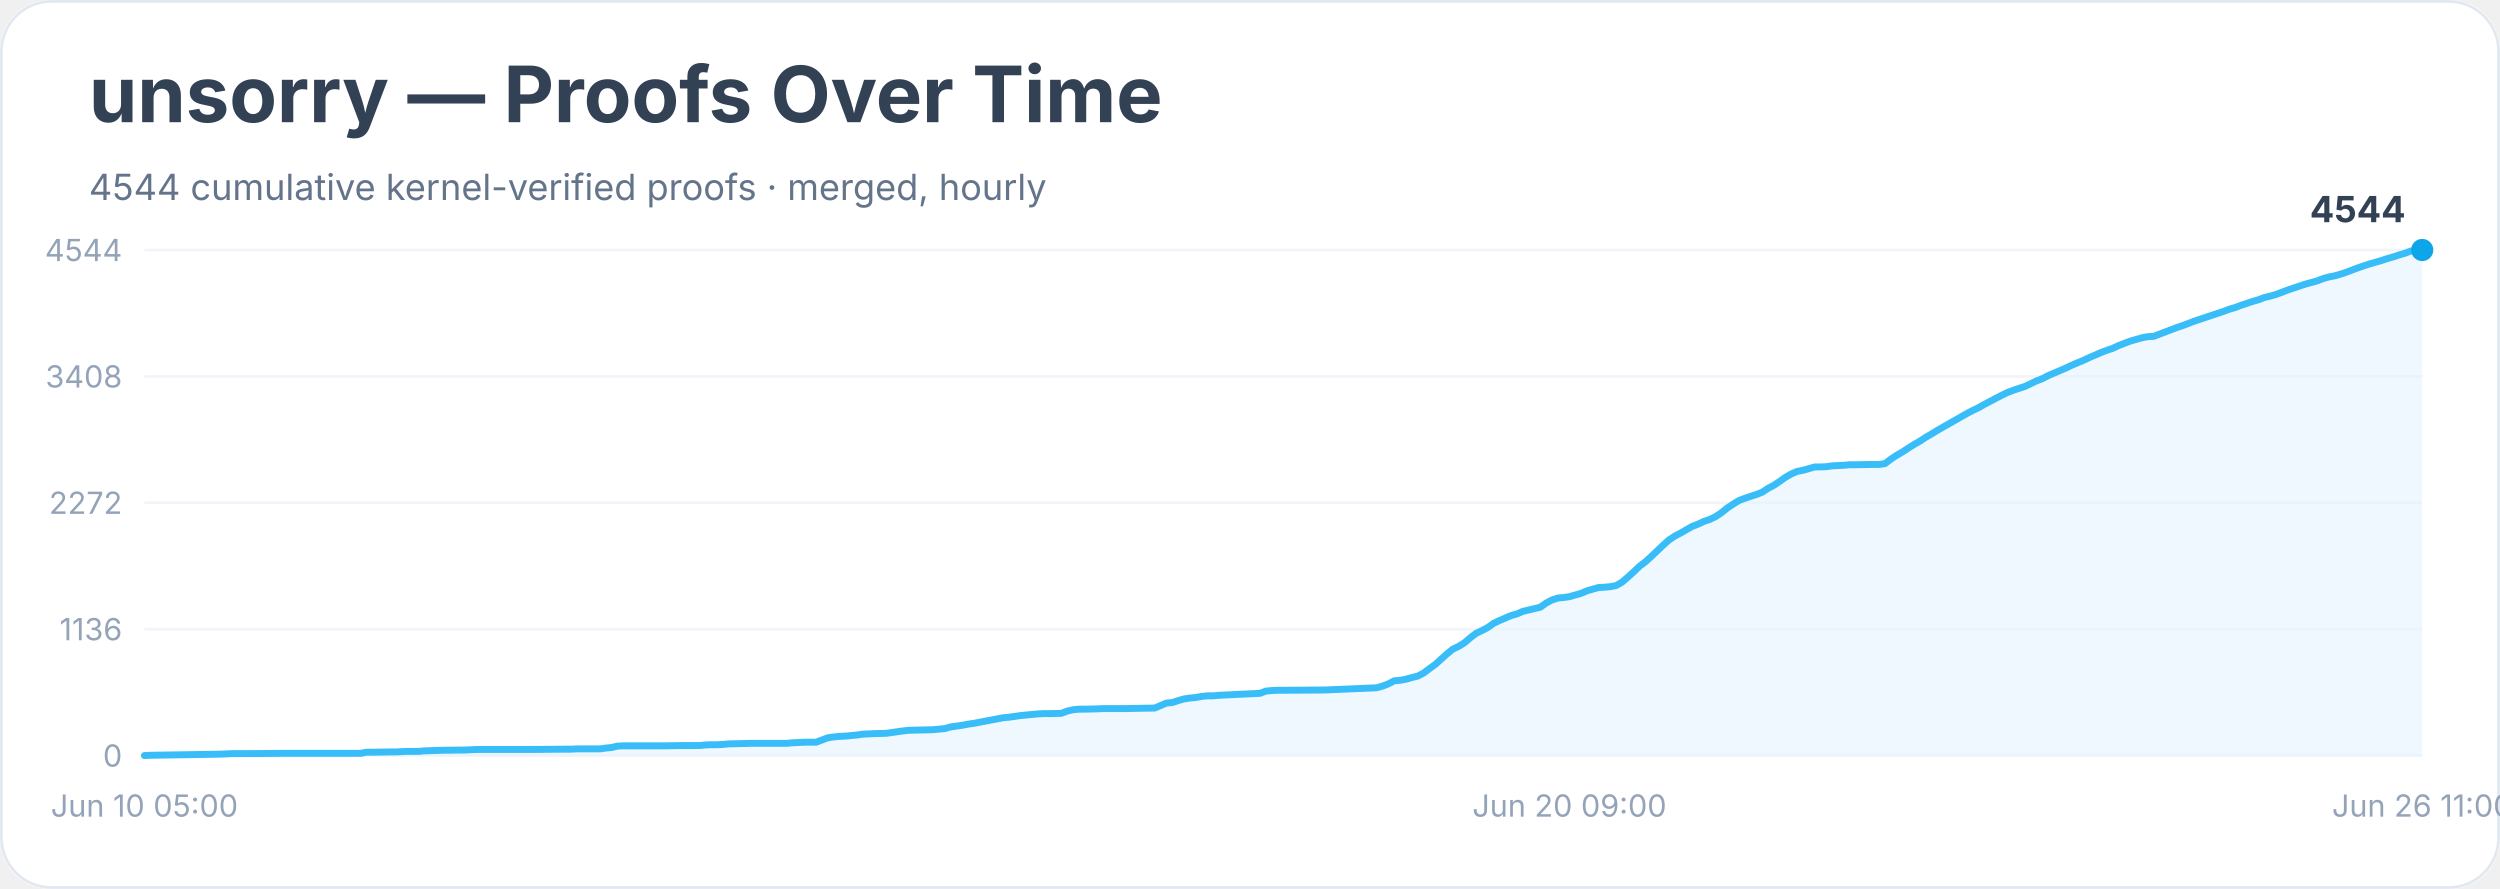
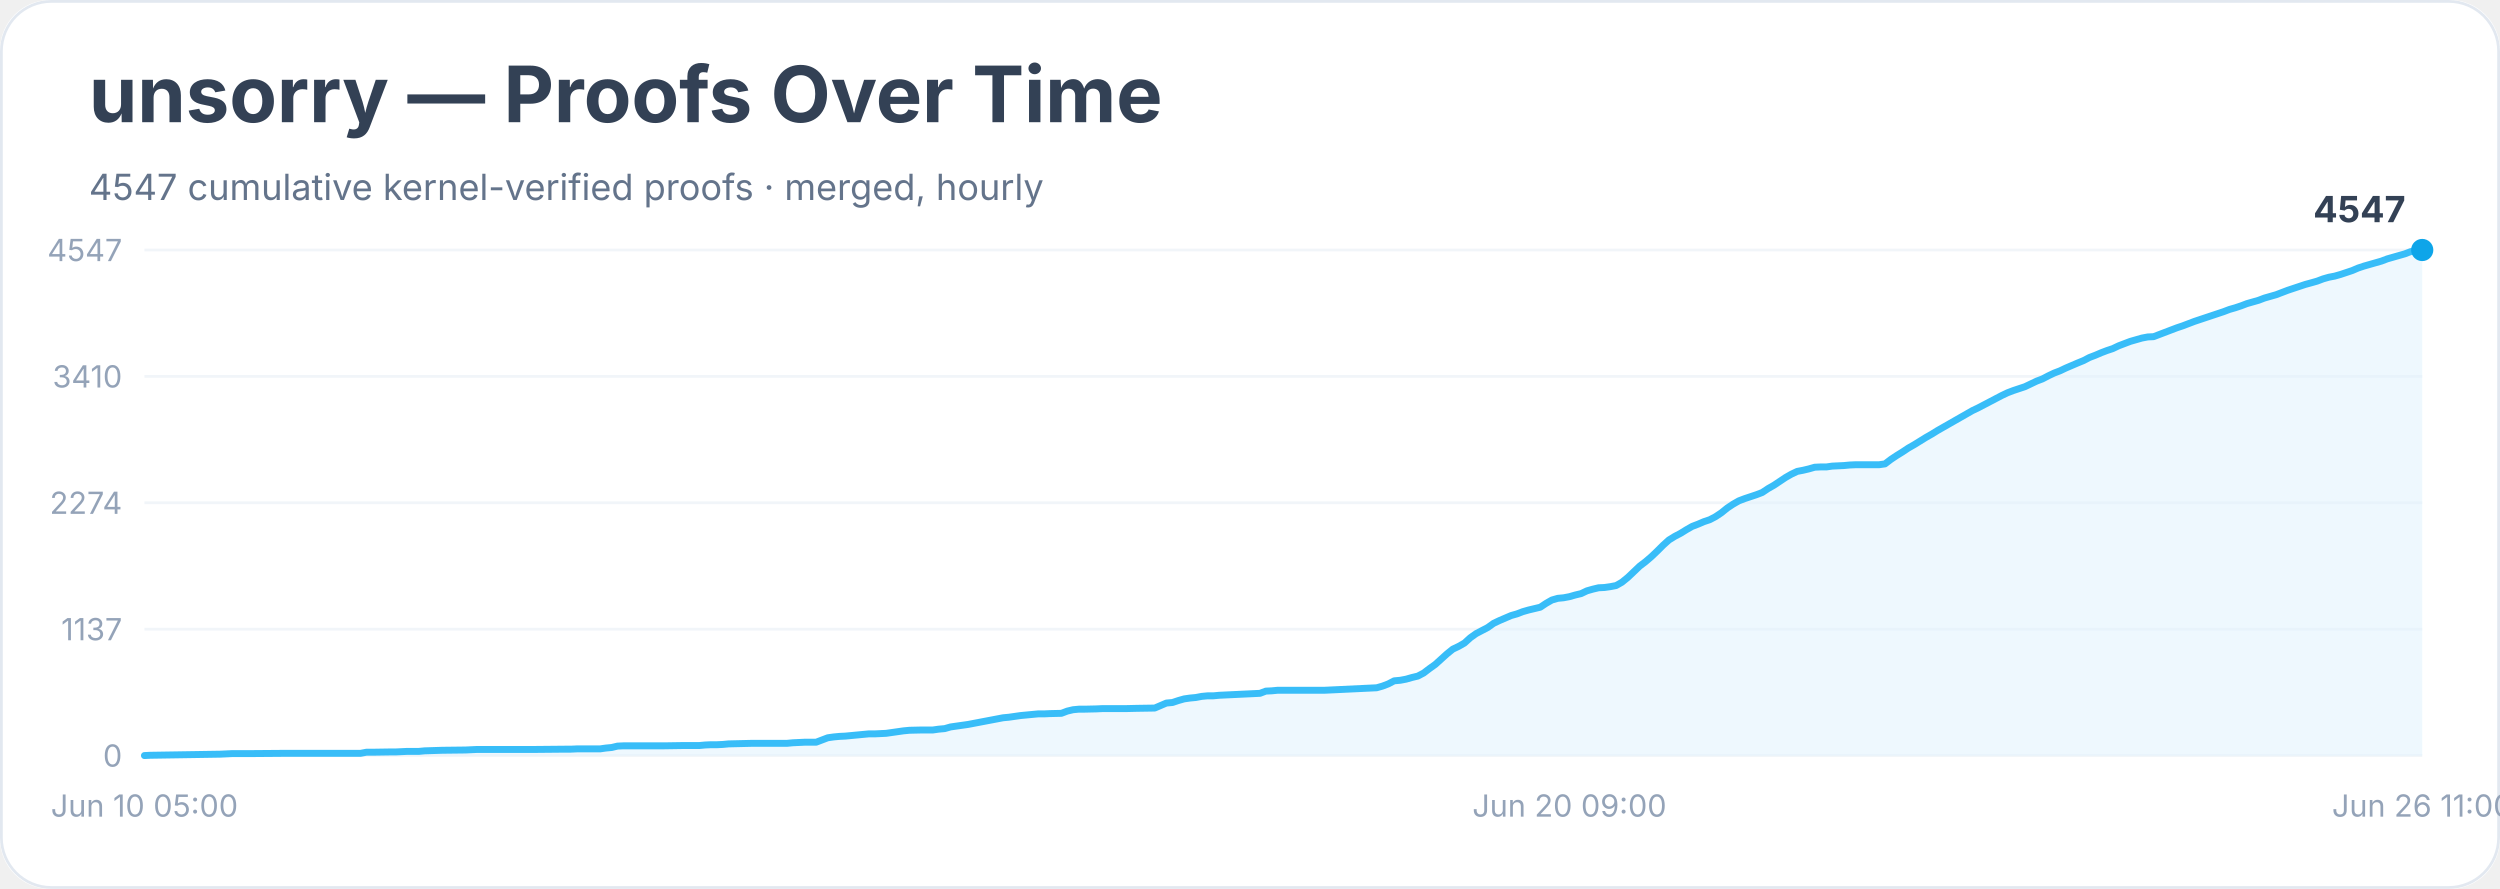
<svg xmlns="http://www.w3.org/2000/svg" width="900" height="320" viewBox="0 0 900 320" role="img" aria-labelledby="title desc">
  <rect width="900" height="100%" rx="18" fill="#ffffff" />
  <rect x="0.5" y="0.5" width="899" height="319" rx="18" fill="none" stroke="#e2e8f0" />
  <text x="32" y="44" font-family="Inter, system-ui, sans-serif" font-size="28" font-weight="700" fill="#334155">unsorry — Proofs Over Time</text>
-   <text x="32" y="72" font-family="Inter, system-ui, sans-serif" font-size="13" fill="#64748b">4544 cumulative kernel-verified proofs · merged, hourly</text>
+   <text x="32" y="72" font-family="Inter, system-ui, sans-serif" font-size="13" fill="#64748b">4547 cumulative kernel-verified proofs · merged, hourly</text>
  <line x1="52" y1="272.0" x2="872" y2="272.0" stroke="#f1f5f9" />
  <text x="44" y="276.0" text-anchor="end" font-family="Inter, system-ui, sans-serif" font-size="11" fill="#94a3b8">0</text>
  <line x1="52" y1="226.5" x2="872" y2="226.5" stroke="#f1f5f9" />
-   <text x="44" y="230.5" text-anchor="end" font-family="Inter, system-ui, sans-serif" font-size="11" fill="#94a3b8">1136</text>
+   <text x="44" y="230.5" text-anchor="end" font-family="Inter, system-ui, sans-serif" font-size="11" fill="#94a3b8">1137</text>
  <line x1="52" y1="181.0" x2="872" y2="181.0" stroke="#f1f5f9" />
-   <text x="44" y="185.0" text-anchor="end" font-family="Inter, system-ui, sans-serif" font-size="11" fill="#94a3b8">2272</text>
+   <text x="44" y="185.0" text-anchor="end" font-family="Inter, system-ui, sans-serif" font-size="11" fill="#94a3b8">2274</text>
  <line x1="52" y1="135.5" x2="872" y2="135.5" stroke="#f1f5f9" />
-   <text x="44" y="139.5" text-anchor="end" font-family="Inter, system-ui, sans-serif" font-size="11" fill="#94a3b8">3408</text>
+   <text x="44" y="139.5" text-anchor="end" font-family="Inter, system-ui, sans-serif" font-size="11" fill="#94a3b8">3410</text>
  <line x1="52" y1="90.0" x2="872" y2="90.0" stroke="#f1f5f9" />
-   <text x="44" y="94.0" text-anchor="end" font-family="Inter, system-ui, sans-serif" font-size="11" fill="#94a3b8">4544</text>
-   <polygon points="52.0,272.0 52.0,272.0 54.1,271.9 79.3,271.5 81.4,271.4 83.5,271.3 89.8,271.3 102.5,271.2 129.8,271.2 131.9,270.8 134.0,270.8 140.3,270.7 142.4,270.7 144.5,270.6 146.6,270.5 150.8,270.5 152.9,270.3 159.2,270.1 167.6,270.0 169.7,269.9 171.8,269.8 188.7,269.8 192.9,269.8 203.4,269.7 205.5,269.7 207.6,269.6 216.0,269.6 218.1,269.3 220.2,269.1 222.3,268.6 224.4,268.5 239.1,268.5 245.4,268.4 249.6,268.4 251.7,268.4 253.8,268.2 255.9,268.1 258.1,268.1 260.2,268.0 262.3,267.8 270.7,267.6 274.9,267.6 283.3,267.6 285.4,267.4 287.5,267.3 289.6,267.2 293.8,267.2 295.9,266.4 298.0,265.6 300.1,265.3 302.2,265.1 304.3,265.0 306.4,264.8 308.5,264.6 310.6,264.3 312.7,264.2 314.8,264.1 319.0,264.0 321.1,263.7 323.2,263.4 325.3,263.1 327.4,262.9 331.6,262.8 335.8,262.7 337.9,262.5 340.1,262.3 342.2,261.7 344.3,261.4 346.4,261.1 348.5,260.7 350.6,260.4 352.7,260.0 354.8,259.6 356.9,259.2 359.0,258.8 361.1,258.4 363.2,258.2 365.3,257.9 367.4,257.6 369.5,257.4 371.6,257.2 373.7,257.0 375.8,256.9 377.9,256.9 382.1,256.8 384.2,256.0 386.3,255.5 388.4,255.3 390.5,255.3 394.7,255.2 396.8,255.1 405.2,255.1 409.4,255.0 415.7,254.9 417.8,254.0 419.9,253.1 422.1,252.9 424.2,252.2 426.3,251.6 428.4,251.3 430.5,251.1 432.6,250.7 434.7,250.5 436.8,250.5 438.9,250.3 441.0,250.2 453.6,249.6 455.7,248.8 457.8,248.6 459.9,248.5 462.0,248.5 476.7,248.4 495.6,247.6 497.7,247.0 499.8,246.2 501.9,245.1 504.1,244.9 506.2,244.5 508.3,243.9 510.4,243.4 512.5,242.3 514.6,240.7 516.7,239.2 518.8,237.3 520.9,235.4 523.0,233.7 525.1,232.7 527.2,231.4 529.3,229.6 531.4,228.0 533.5,227.0 535.6,225.9 537.7,224.4 539.8,223.4 541.9,222.5 544.0,221.6 546.1,221.0 548.2,220.1 550.3,219.6 552.4,219.1 554.5,218.6 556.6,217.1 558.7,216.0 560.8,215.3 562.9,215.1 565.0,214.8 567.1,214.2 569.2,213.6 571.3,212.7 573.4,212.1 575.5,211.5 577.6,211.4 579.7,211.2 581.8,210.8 583.9,209.6 586.1,207.7 588.2,205.8 590.3,203.8 592.4,202.2 594.5,200.3 596.6,198.3 598.7,196.3 600.8,194.4 602.9,193.0 605.0,191.9 607.1,190.7 609.2,189.5 611.3,188.7 613.4,187.7 615.5,187.0 617.6,186.0 619.7,184.6 621.8,182.9 623.9,181.5 626.0,180.2 628.1,179.4 630.2,178.7 632.3,178.0 634.4,177.2 636.5,175.8 638.6,174.7 640.7,173.3 642.8,171.8 644.9,170.6 647.0,169.7 649.1,169.3 651.2,168.7 653.3,168.1 655.4,168.1 657.5,168.0 659.6,167.7 661.7,167.6 663.8,167.5 665.9,167.3 668.1,167.3 674.4,167.2 676.5,167.2 678.6,166.9 680.7,165.3 682.8,163.9 684.9,162.7 687.0,161.3 689.1,160.0 691.2,158.8 693.3,157.4 695.4,156.2 697.5,154.9 699.6,153.7 701.7,152.5 703.8,151.3 705.9,150.1 708.0,148.9 710.1,147.8 712.2,146.8 714.3,145.6 716.4,144.5 718.5,143.4 720.6,142.3 722.7,141.3 724.8,140.5 726.9,139.8 729.0,139.1 731.1,138.1 733.2,137.1 735.3,136.3 737.4,135.2 739.5,134.3 741.6,133.4 743.7,132.5 745.8,131.5 747.9,130.6 750.1,129.7 752.2,128.7 754.3,127.8 756.4,126.9 758.5,126.1 760.6,125.4 762.7,124.4 764.8,123.6 766.9,122.8 769.0,122.2 771.1,121.6 773.2,121.2 775.3,121.1 777.4,120.3 779.5,119.5 781.6,118.7 783.7,117.9 785.8,117.2 787.9,116.4 790.0,115.6 792.1,114.9 794.2,114.2 796.3,113.5 798.4,112.8 800.5,112.1 802.6,111.3 804.7,110.7 806.8,109.9 808.9,109.2 811.0,108.5 813.1,107.9 815.2,107.1 817.3,106.6 819.4,106.0 821.5,105.2 823.6,104.4 825.7,103.7 827.8,103.0 829.9,102.3 832.1,101.7 834.2,101.1 836.3,100.3 838.4,99.7 840.5,99.3 842.6,98.7 844.7,98.0 846.8,97.2 848.9,96.4 851.0,95.7 853.1,95.0 855.2,94.4 857.3,93.8 859.4,93.1 861.5,92.5 863.6,91.8 865.7,91.2 867.8,90.4 869.9,90.0 872.0,90.0 872.0,272.0" fill="#e0f2fe" opacity="0.55" />
-   <polyline points="52.0,272.0 54.1,271.9 79.3,271.5 81.4,271.4 83.5,271.3 89.8,271.3 102.5,271.2 129.8,271.2 131.9,270.8 134.0,270.8 140.3,270.7 142.4,270.7 144.5,270.6 146.6,270.5 150.8,270.5 152.9,270.3 159.2,270.1 167.6,270.0 169.7,269.9 171.8,269.8 188.7,269.8 192.9,269.8 203.4,269.7 205.5,269.7 207.6,269.6 216.0,269.6 218.1,269.3 220.2,269.1 222.3,268.6 224.4,268.5 239.1,268.5 245.4,268.4 249.6,268.4 251.7,268.4 253.8,268.2 255.9,268.1 258.1,268.1 260.2,268.0 262.3,267.8 270.7,267.6 274.9,267.6 283.3,267.6 285.4,267.4 287.5,267.3 289.6,267.2 293.8,267.2 295.9,266.4 298.0,265.6 300.1,265.3 302.2,265.1 304.3,265.0 306.4,264.8 308.5,264.6 310.6,264.3 312.7,264.2 314.8,264.1 319.0,264.0 321.1,263.7 323.2,263.4 325.3,263.1 327.4,262.9 331.6,262.8 335.8,262.7 337.9,262.5 340.1,262.3 342.2,261.7 344.3,261.4 346.4,261.1 348.5,260.7 350.6,260.4 352.7,260.0 354.8,259.6 356.9,259.2 359.0,258.8 361.1,258.4 363.2,258.2 365.3,257.9 367.4,257.6 369.5,257.4 371.6,257.2 373.7,257.0 375.8,256.9 377.9,256.9 382.1,256.8 384.2,256.0 386.3,255.5 388.4,255.3 390.5,255.3 394.7,255.2 396.8,255.1 405.2,255.1 409.4,255.0 415.7,254.9 417.8,254.0 419.9,253.1 422.1,252.9 424.2,252.2 426.3,251.6 428.4,251.3 430.5,251.1 432.6,250.7 434.7,250.5 436.8,250.5 438.9,250.3 441.0,250.2 453.6,249.6 455.7,248.8 457.8,248.6 459.9,248.5 462.0,248.5 476.7,248.4 495.6,247.6 497.7,247.0 499.8,246.2 501.9,245.1 504.1,244.9 506.2,244.5 508.3,243.9 510.4,243.4 512.5,242.3 514.6,240.7 516.7,239.2 518.8,237.3 520.9,235.4 523.0,233.7 525.1,232.7 527.2,231.4 529.3,229.6 531.4,228.0 533.5,227.0 535.6,225.9 537.7,224.4 539.8,223.4 541.9,222.5 544.0,221.6 546.1,221.0 548.2,220.1 550.3,219.6 552.4,219.1 554.5,218.6 556.6,217.1 558.7,216.0 560.8,215.3 562.9,215.1 565.0,214.8 567.1,214.2 569.2,213.6 571.3,212.7 573.4,212.1 575.5,211.5 577.6,211.4 579.7,211.2 581.8,210.8 583.9,209.6 586.1,207.7 588.2,205.8 590.3,203.8 592.4,202.2 594.5,200.3 596.6,198.3 598.7,196.3 600.8,194.4 602.9,193.0 605.0,191.9 607.1,190.7 609.2,189.5 611.3,188.7 613.4,187.7 615.5,187.0 617.6,186.0 619.7,184.6 621.8,182.9 623.9,181.5 626.0,180.2 628.1,179.4 630.2,178.7 632.3,178.0 634.4,177.2 636.5,175.8 638.6,174.7 640.7,173.3 642.8,171.8 644.9,170.6 647.0,169.7 649.1,169.3 651.2,168.7 653.3,168.1 655.4,168.1 657.5,168.0 659.6,167.7 661.7,167.6 663.8,167.5 665.9,167.3 668.1,167.3 674.4,167.2 676.5,167.2 678.6,166.9 680.7,165.3 682.8,163.9 684.9,162.7 687.0,161.3 689.1,160.0 691.2,158.8 693.3,157.4 695.4,156.2 697.5,154.9 699.6,153.7 701.7,152.5 703.8,151.3 705.9,150.1 708.0,148.9 710.1,147.8 712.2,146.8 714.3,145.6 716.4,144.5 718.5,143.4 720.6,142.3 722.7,141.3 724.8,140.5 726.9,139.8 729.0,139.1 731.1,138.1 733.2,137.1 735.3,136.3 737.4,135.2 739.5,134.3 741.6,133.4 743.7,132.5 745.8,131.5 747.9,130.6 750.1,129.7 752.2,128.7 754.3,127.8 756.4,126.9 758.5,126.1 760.6,125.4 762.7,124.4 764.8,123.6 766.9,122.8 769.0,122.2 771.1,121.6 773.2,121.2 775.3,121.1 777.4,120.3 779.5,119.5 781.6,118.7 783.7,117.9 785.8,117.2 787.9,116.4 790.0,115.6 792.1,114.9 794.2,114.2 796.3,113.5 798.4,112.8 800.5,112.1 802.6,111.3 804.7,110.7 806.8,109.9 808.9,109.2 811.0,108.5 813.1,107.9 815.2,107.1 817.3,106.6 819.4,106.0 821.5,105.2 823.6,104.4 825.7,103.7 827.8,103.0 829.9,102.3 832.1,101.7 834.2,101.1 836.3,100.3 838.4,99.7 840.5,99.3 842.6,98.7 844.7,98.0 846.8,97.2 848.9,96.4 851.0,95.7 853.1,95.0 855.2,94.4 857.3,93.8 859.4,93.1 861.5,92.5 863.6,91.8 865.7,91.2 867.8,90.4 869.9,90.0 872.0,90.0" fill="none" stroke="#38bdf8" stroke-width="2.5" stroke-linejoin="round" stroke-linecap="round" />
+   <text x="44" y="94.0" text-anchor="end" font-family="Inter, system-ui, sans-serif" font-size="11" fill="#94a3b8">4547</text>
+   <polygon points="52.0,272.0 52.0,272.0 54.1,271.9 79.3,271.5 81.4,271.4 83.5,271.3 89.8,271.3 102.5,271.2 129.8,271.2 131.9,270.8 134.0,270.8 140.3,270.7 142.4,270.7 144.5,270.6 146.6,270.5 150.8,270.5 152.9,270.3 159.2,270.1 167.6,270.0 169.7,269.9 171.8,269.8 188.7,269.8 192.9,269.8 203.4,269.7 205.5,269.7 207.6,269.6 216.0,269.6 218.1,269.3 220.2,269.1 222.3,268.6 224.4,268.5 239.1,268.5 245.4,268.4 249.6,268.4 251.7,268.4 253.8,268.2 255.9,268.1 258.1,268.1 260.2,268.0 262.3,267.8 270.7,267.6 274.9,267.6 283.3,267.6 285.4,267.4 287.5,267.3 289.6,267.2 293.8,267.2 295.9,266.4 298.0,265.6 300.1,265.3 302.2,265.1 304.3,265.0 306.4,264.8 308.5,264.6 310.6,264.4 312.7,264.2 314.8,264.2 319.0,264.0 321.1,263.7 323.2,263.4 325.3,263.1 327.4,262.9 331.6,262.8 335.8,262.8 337.9,262.5 340.1,262.3 342.2,261.7 344.3,261.4 346.4,261.1 348.5,260.8 350.6,260.4 352.7,260.0 354.8,259.6 356.9,259.2 359.0,258.8 361.1,258.4 363.2,258.2 365.3,257.9 367.4,257.6 369.5,257.4 371.6,257.2 373.7,257.0 375.8,257.0 377.9,256.9 382.1,256.8 384.2,256.0 386.3,255.5 388.4,255.3 390.5,255.3 394.7,255.2 396.8,255.1 405.2,255.1 409.4,255.0 415.7,254.9 417.8,254.0 419.9,253.1 422.1,252.9 424.2,252.2 426.3,251.6 428.4,251.3 430.5,251.1 432.6,250.7 434.7,250.5 436.8,250.5 438.9,250.3 441.0,250.2 453.6,249.6 455.7,248.8 457.8,248.7 459.9,248.5 462.0,248.5 476.7,248.5 495.6,247.6 497.7,247.0 499.8,246.2 501.9,245.1 504.1,244.9 506.2,244.5 508.3,243.9 510.4,243.4 512.5,242.3 514.6,240.7 516.7,239.2 518.8,237.3 520.9,235.4 523.0,233.7 525.1,232.7 527.2,231.5 529.3,229.6 531.4,228.1 533.5,227.0 535.6,225.9 537.7,224.4 539.8,223.4 541.9,222.5 544.0,221.6 546.1,221.0 548.2,220.2 550.3,219.6 552.4,219.1 554.5,218.6 556.6,217.2 558.7,216.0 560.8,215.4 562.9,215.2 565.0,214.8 567.1,214.2 569.2,213.7 571.3,212.7 573.4,212.1 575.5,211.6 577.6,211.5 579.7,211.2 581.8,210.8 583.9,209.6 586.1,207.8 588.2,205.8 590.3,203.8 592.4,202.2 594.5,200.4 596.6,198.4 598.7,196.3 600.8,194.4 602.9,193.1 605.0,192.0 607.1,190.7 609.2,189.5 611.3,188.7 613.4,187.8 615.5,187.1 617.6,186.0 619.7,184.6 621.8,182.9 623.9,181.5 626.0,180.3 628.1,179.5 630.2,178.8 632.3,178.1 634.4,177.3 636.5,175.9 638.6,174.7 640.7,173.3 642.8,171.9 644.9,170.7 647.0,169.7 649.1,169.3 651.2,168.8 653.3,168.2 655.4,168.1 657.5,168.1 659.6,167.8 661.7,167.7 663.8,167.6 665.9,167.4 668.1,167.3 674.4,167.3 676.5,167.3 678.6,167.0 680.7,165.4 682.8,164.0 684.9,162.7 687.0,161.3 689.1,160.1 691.2,158.8 693.3,157.5 695.4,156.3 697.5,155.0 699.6,153.8 701.7,152.6 703.8,151.4 705.9,150.2 708.0,149.0 710.1,147.8 712.2,146.8 714.3,145.7 716.4,144.6 718.5,143.5 720.6,142.4 722.7,141.4 724.8,140.6 726.9,139.9 729.0,139.2 731.1,138.2 733.2,137.2 735.3,136.4 737.4,135.3 739.5,134.3 741.6,133.5 743.7,132.5 745.8,131.6 747.9,130.7 750.1,129.8 752.2,128.7 754.3,127.9 756.4,127.0 758.5,126.2 760.6,125.5 762.7,124.5 764.8,123.7 766.9,122.9 769.0,122.3 771.1,121.7 773.2,121.3 775.3,121.2 777.4,120.4 779.5,119.6 781.6,118.8 783.7,118.0 785.8,117.3 787.9,116.5 790.0,115.7 792.1,115.0 794.2,114.3 796.3,113.6 798.4,112.9 800.5,112.2 802.6,111.4 804.7,110.8 806.8,110.1 808.9,109.3 811.0,108.7 813.1,108.1 815.2,107.3 817.3,106.7 819.4,106.1 821.5,105.3 823.6,104.5 825.7,103.8 827.8,103.1 829.9,102.4 832.1,101.8 834.2,101.2 836.3,100.4 838.4,99.8 840.5,99.4 842.6,98.8 844.7,98.1 846.8,97.4 848.9,96.5 851.0,95.8 853.1,95.2 855.2,94.6 857.3,94.0 859.4,93.2 861.5,92.6 863.6,92.0 865.7,91.4 867.8,90.6 869.9,90.2 872.0,90.0 872.0,272.0" fill="#e0f2fe" opacity="0.55" />
+   <polyline points="52.0,272.0 54.1,271.9 79.3,271.5 81.4,271.4 83.5,271.3 89.8,271.3 102.5,271.2 129.8,271.2 131.9,270.8 134.0,270.8 140.3,270.7 142.4,270.7 144.5,270.6 146.6,270.5 150.8,270.5 152.9,270.3 159.2,270.1 167.6,270.0 169.7,269.9 171.8,269.8 188.7,269.8 192.9,269.8 203.4,269.7 205.5,269.7 207.6,269.6 216.0,269.6 218.1,269.3 220.2,269.1 222.3,268.6 224.4,268.5 239.1,268.5 245.4,268.4 249.6,268.4 251.7,268.4 253.8,268.2 255.9,268.1 258.1,268.1 260.2,268.0 262.3,267.8 270.7,267.6 274.9,267.6 283.3,267.6 285.4,267.4 287.5,267.3 289.6,267.2 293.8,267.2 295.9,266.4 298.0,265.6 300.1,265.3 302.2,265.1 304.3,265.0 306.4,264.8 308.5,264.6 310.6,264.4 312.7,264.2 314.8,264.2 319.0,264.0 321.1,263.7 323.2,263.4 325.3,263.1 327.4,262.9 331.6,262.8 335.8,262.8 337.9,262.5 340.1,262.3 342.2,261.7 344.3,261.4 346.4,261.1 348.5,260.8 350.6,260.4 352.7,260.0 354.8,259.6 356.9,259.2 359.0,258.8 361.1,258.4 363.2,258.2 365.3,257.9 367.4,257.6 369.5,257.4 371.6,257.2 373.7,257.0 375.8,257.0 377.9,256.9 382.1,256.8 384.2,256.0 386.3,255.5 388.4,255.3 390.5,255.3 394.7,255.2 396.8,255.1 405.2,255.1 409.4,255.0 415.7,254.9 417.8,254.0 419.9,253.1 422.1,252.9 424.2,252.2 426.3,251.6 428.4,251.3 430.5,251.1 432.6,250.7 434.7,250.5 436.8,250.5 438.9,250.3 441.0,250.2 453.6,249.6 455.7,248.8 457.8,248.7 459.9,248.5 462.0,248.5 476.7,248.5 495.6,247.6 497.7,247.0 499.8,246.2 501.9,245.1 504.1,244.9 506.2,244.5 508.3,243.9 510.4,243.4 512.5,242.3 514.6,240.7 516.7,239.2 518.8,237.3 520.9,235.4 523.0,233.7 525.1,232.7 527.2,231.5 529.3,229.6 531.4,228.1 533.5,227.0 535.6,225.9 537.7,224.4 539.8,223.4 541.9,222.5 544.0,221.6 546.1,221.0 548.2,220.2 550.3,219.6 552.4,219.1 554.5,218.6 556.6,217.2 558.7,216.0 560.8,215.4 562.9,215.2 565.0,214.8 567.1,214.2 569.2,213.7 571.3,212.7 573.4,212.1 575.5,211.6 577.6,211.5 579.7,211.2 581.8,210.8 583.9,209.6 586.1,207.8 588.2,205.8 590.3,203.8 592.4,202.2 594.5,200.4 596.6,198.4 598.7,196.3 600.8,194.4 602.9,193.1 605.0,192.0 607.1,190.7 609.2,189.5 611.3,188.7 613.4,187.8 615.5,187.1 617.6,186.0 619.7,184.6 621.8,182.9 623.9,181.5 626.0,180.3 628.1,179.5 630.2,178.8 632.3,178.1 634.4,177.3 636.5,175.9 638.6,174.7 640.7,173.3 642.8,171.9 644.9,170.7 647.0,169.7 649.1,169.3 651.2,168.8 653.3,168.2 655.4,168.1 657.5,168.1 659.6,167.8 661.7,167.7 663.8,167.6 665.9,167.4 668.1,167.3 674.4,167.3 676.5,167.3 678.6,167.0 680.7,165.4 682.8,164.0 684.9,162.7 687.0,161.3 689.1,160.1 691.2,158.8 693.3,157.5 695.4,156.3 697.5,155.0 699.6,153.8 701.7,152.6 703.8,151.4 705.9,150.2 708.0,149.0 710.1,147.8 712.2,146.8 714.3,145.7 716.4,144.6 718.5,143.5 720.6,142.4 722.7,141.4 724.8,140.6 726.9,139.9 729.0,139.2 731.1,138.2 733.2,137.2 735.3,136.4 737.4,135.3 739.5,134.3 741.6,133.5 743.7,132.5 745.8,131.6 747.9,130.7 750.1,129.8 752.2,128.7 754.3,127.9 756.4,127.0 758.5,126.2 760.6,125.5 762.7,124.5 764.8,123.7 766.9,122.9 769.0,122.3 771.1,121.7 773.2,121.3 775.3,121.2 777.4,120.4 779.5,119.6 781.6,118.8 783.7,118.0 785.8,117.3 787.9,116.5 790.0,115.7 792.1,115.0 794.2,114.3 796.3,113.6 798.4,112.9 800.5,112.2 802.6,111.4 804.7,110.8 806.8,110.1 808.9,109.3 811.0,108.7 813.1,108.1 815.2,107.3 817.3,106.7 819.4,106.1 821.5,105.3 823.6,104.5 825.7,103.8 827.8,103.1 829.9,102.4 832.1,101.8 834.2,101.2 836.3,100.4 838.4,99.8 840.5,99.4 842.6,98.8 844.7,98.1 846.8,97.4 848.9,96.5 851.0,95.8 853.1,95.2 855.2,94.6 857.3,94.0 859.4,93.2 861.5,92.6 863.6,92.0 865.7,91.4 867.8,90.6 869.9,90.2 872.0,90.0" fill="none" stroke="#38bdf8" stroke-width="2.5" stroke-linejoin="round" stroke-linecap="round" />
  <circle cx="872.0" cy="90.0" r="4" fill="#0ea5e9" />
-   <text x="866.0" y="80.0" text-anchor="end" font-family="Inter, system-ui, sans-serif" font-size="13" font-weight="700" fill="#334155">4544</text>
+   <text x="866.0" y="80.0" text-anchor="end" font-family="Inter, system-ui, sans-serif" font-size="13" font-weight="700" fill="#334155">4547</text>
  <text x="52.0" y="294" text-anchor="middle" font-family="Inter, system-ui, sans-serif" font-size="11" fill="#94a3b8">Jun 10 05:00</text>
  <text x="565.0" y="294" text-anchor="middle" font-family="Inter, system-ui, sans-serif" font-size="11" fill="#94a3b8">Jun 20 09:00</text>
  <text x="872.0" y="294" text-anchor="middle" font-family="Inter, system-ui, sans-serif" font-size="11" fill="#94a3b8">Jun 26 11:00</text>
</svg>
